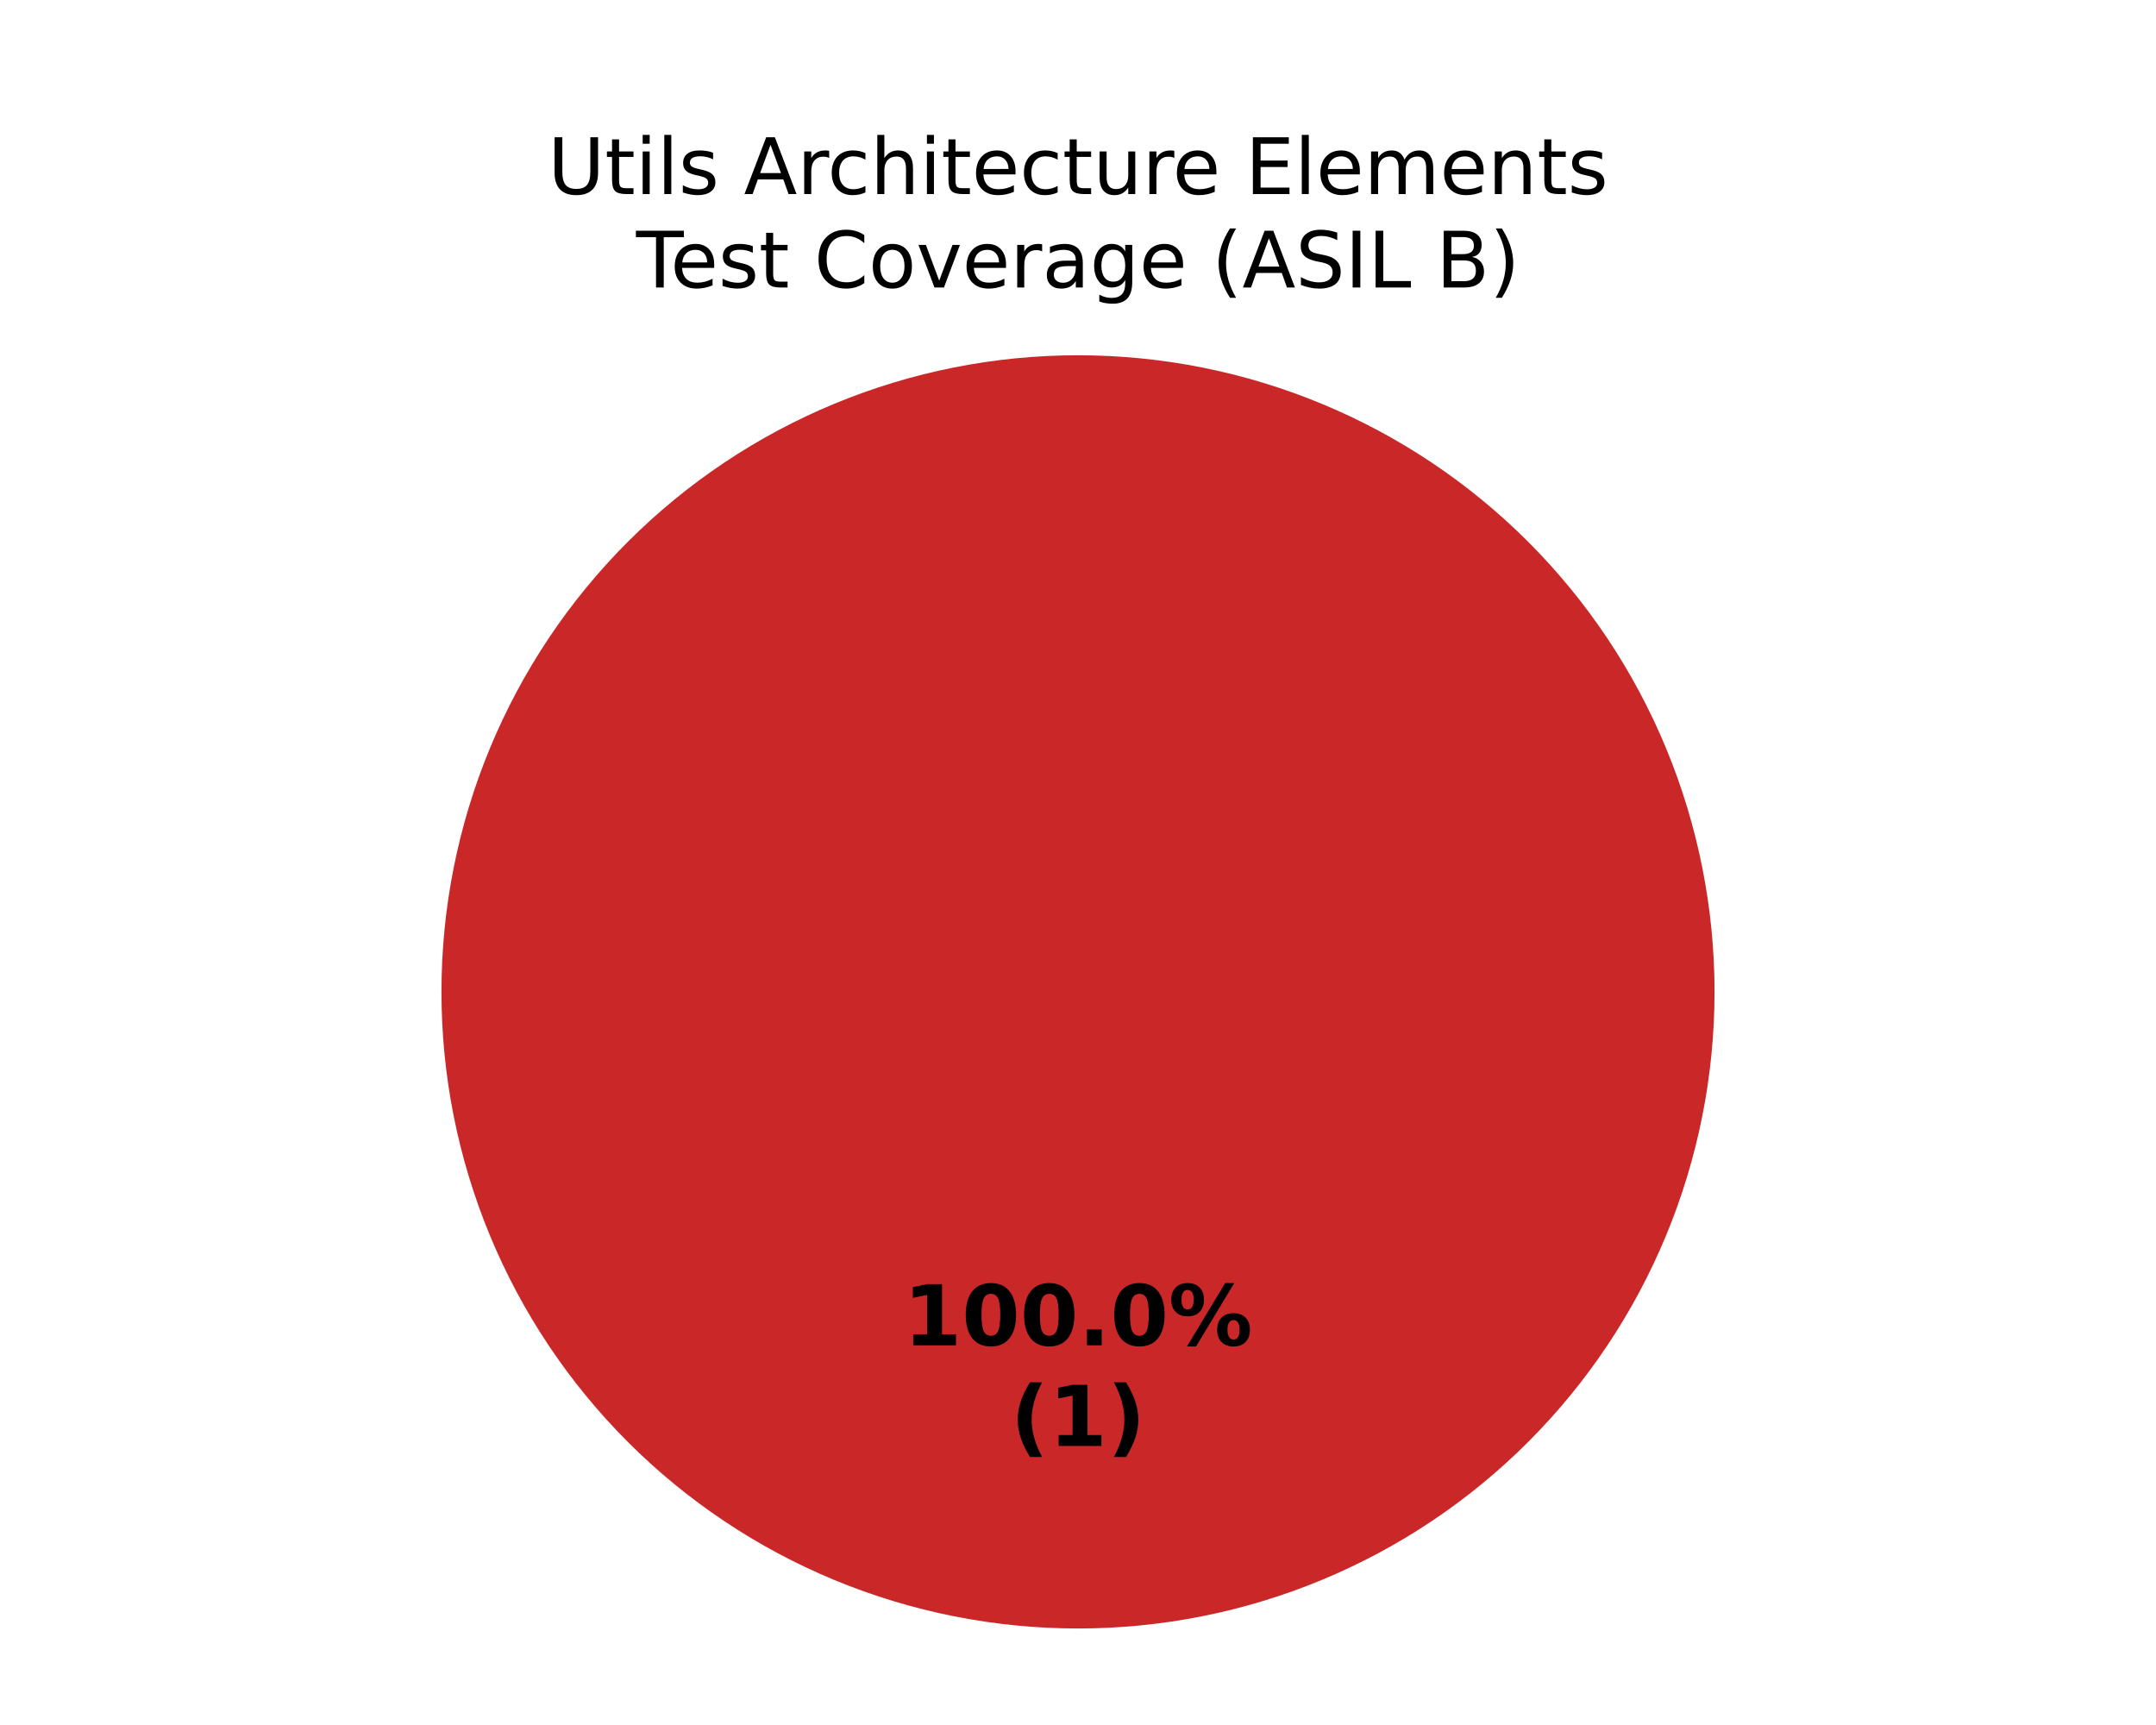
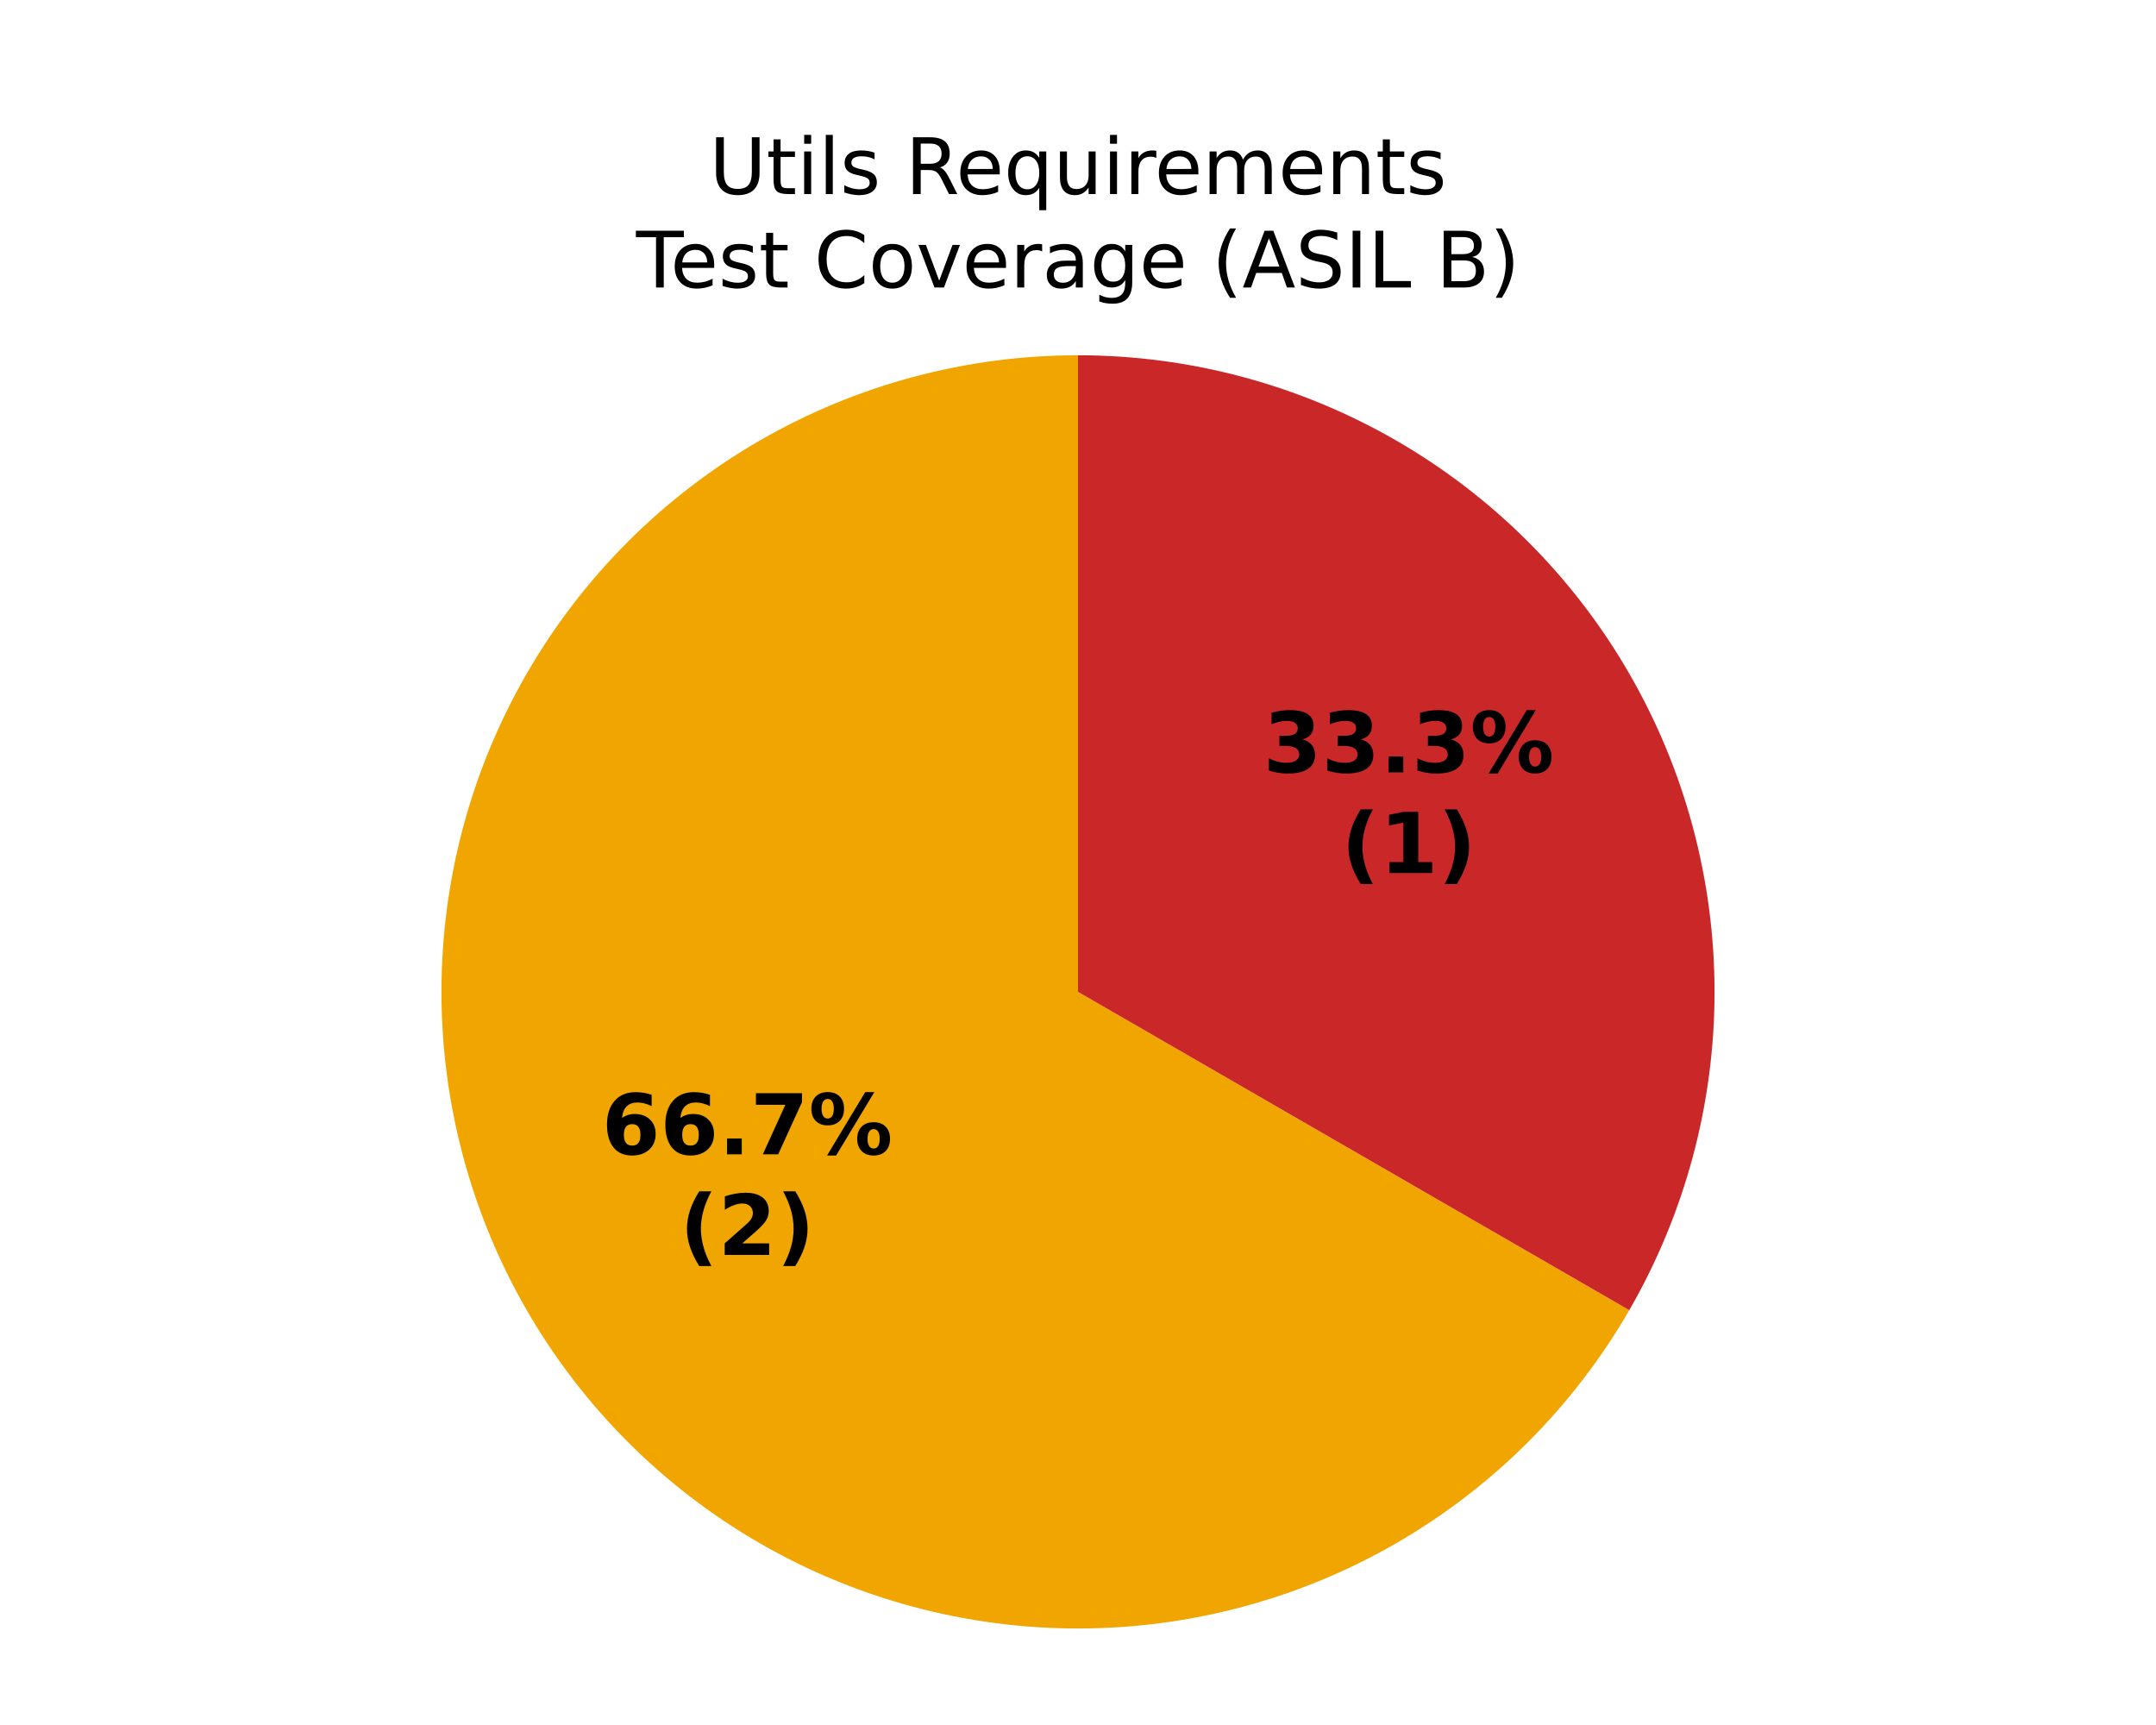
<svg xmlns="http://www.w3.org/2000/svg" xmlns:xlink="http://www.w3.org/1999/xlink" width="360pt" height="288pt" viewBox="0 0 360 288" version="1.1">
  <defs>
    <style type="text/css">*{stroke-linejoin: round; stroke-linecap: butt}</style>
  </defs>
  <g id="figure_1">
    <g id="patch_1">
      <path d="M 0 288  L 360 288  L 360 0  L 0 0  z " style="fill: #ffffff" />
    </g>
    <g id="axes_1">
      <g id="patch_2">
        <path d="M 180 59.314  C 180 59.314 180 59.314 180 59.314  L 180 165.6  z " style="fill: #37a12d" />
      </g>
      <g id="patch_3">
-         <path d="M 180 59.314  C 180 59.314 180 59.314 180 59.314  L 180 165.6  z " style="fill: #f0a500" />
+         <path d="M 180 59.314  C 161.344 59.314 143.013 64.226 126.857 73.554  C 110.701 82.882 97.282 96.301 87.954 112.457  C 78.626 128.613 73.714 146.944 73.714 165.6  C 73.714 184.256 78.626 202.587 87.954 218.743  C 97.282 234.899 110.701 248.318 126.857 257.646  C 143.013 266.974 161.344 271.886 180 271.886  C 198.656 271.886 216.987 266.974 233.143 257.646  C 249.299 248.318 262.718 234.899 272.046 218.743  L 180 165.6  z " style="fill: #f0a500" />
      </g>
      <g id="patch_4">
-         <path d="M 286.286 165.6  C 286.286 151.643 283.536 137.821 278.195 124.926  C 272.854 112.031 265.025 100.314 255.155 90.445  C 245.286 80.575 233.569 72.746 220.674 67.405  C 207.779 62.064 193.957 59.314 180 59.314  C 166.043 59.314 152.221 62.064 139.326 67.405  C 126.431 72.746 114.714 80.575 104.845 90.445  C 94.975 100.314 87.146 112.031 81.805 124.926  C 76.464 137.821 73.714 151.643 73.714 165.6  C 73.714 179.557 76.464 193.379 81.805 206.274  C 87.146 219.169 94.975 230.886 104.845 240.755  C 114.714 250.625 126.431 258.454 139.326 263.795  C 152.221 269.136 166.043 271.886 180 271.886  C 193.957 271.886 207.779 269.136 220.674 263.795  C 233.569 258.454 245.286 250.625 255.155 240.755  C 265.025 230.886 272.854 219.169 278.195 206.274  C 283.536 193.379 286.286 179.557 286.286 165.6  M 180 165.6  z " style="fill: #ca2828" />
+         <path d="M 272.046 218.743  C 281.374 202.587 286.286 184.256 286.286 165.6  C 286.286 146.944 281.374 128.613 272.046 112.457  C 262.718 96.301 249.299 82.882 233.143 73.554  C 216.987 64.226 198.656 59.314 180 59.314  L 180 165.6  z " style="fill: #ca2828" />
      </g>
      <g id="matplotlib.axis_1" />
      <g id="matplotlib.axis_2" />
      <g id="text_1">
-         <g transform="translate(150.845 224.6068) scale(0.14 -0.14)">
+         <g transform="translate(100.4878 192.7211) scale(0.14 -0.14)">
+           <defs>
+             <path id="DejaVuSans-Bold-19" d="M 2316 2303  Q 2000 2303 1842 2098  Q 1684 1894 1684 1484  Q 1684 1075 1842 870  Q 2000 666 2316 666  Q 2634 666 2792 870  Q 2950 1075 2950 1484  Q 2950 1894 2792 2098  Q 2634 2303 2316 2303  z M 3803 4544  L 3803 3681  Q 3506 3822 3243 3889  Q 2981 3956 2731 3956  Q 2194 3956 1894 3657  Q 1594 3359 1544 2772  Q 1750 2925 1990 3001  Q 2231 3078 2516 3078  Q 3231 3078 3670 2659  Q 4109 2241 4109 1563  Q 4109 813 3618 361  Q 3128 -91 2303 -91  Q 1394 -91 895 523  Q 397 1138 397 2266  Q 397 3422 980 4083  Q 1563 4744 2578 4744  Q 2900 4744 3203 4694  Q 3506 4644 3803 4544  z " transform="scale(0.015625)" />
+             <path id="DejaVuSans-Bold-11" d="M 653 1209  L 1778 1209  L 1778 0  L 653 0  L 653 1209  z " transform="scale(0.015625)" />
+             <path id="DejaVuSans-Bold-1a" d="M 428 4666  L 3944 4666  L 3944 3988  L 2125 0  L 953 0  L 2675 3781  L 428 3781  L 428 4666  z " transform="scale(0.015625)" />
+             <path id="DejaVuSans-Bold-8" d="M 4959 1925  Q 4738 1925 4616 1733  Q 4494 1541 4494 1184  Q 4494 825 4614 633  Q 4734 441 4959 441  Q 5184 441 5303 633  Q 5422 825 5422 1184  Q 5422 1541 5301 1733  Q 5181 1925 4959 1925  z M 4959 2450  Q 5541 2450 5875 2112  Q 6209 1775 6209 1184  Q 6209 594 5875 251  Q 5541 -91 4959 -91  Q 4378 -91 4042 251  Q 3706 594 3706 1184  Q 3706 1772 4042 2111  Q 4378 2450 4959 2450  z M 2094 -91  L 1403 -91  L 4319 4750  L 5013 4750  L 2094 -91  z M 1453 4750  Q 2034 4750 2367 4411  Q 2700 4072 2700 3481  Q 2700 2891 2367 2550  Q 2034 2209 1453 2209  Q 872 2209 539 2550  Q 206 2891 206 3481  Q 206 4072 539 4411  Q 872 4750 1453 4750  z M 1453 4225  Q 1228 4225 1106 4031  Q 984 3838 984 3481  Q 984 3122 1106 2926  Q 1228 2731 1453 2731  Q 1678 2731 1798 2926  Q 1919 3122 1919 3481  Q 1919 3838 1797 4031  Q 1675 4225 1453 4225  z " transform="scale(0.015625)" />
+           </defs>
+           <use xlink:href="#DejaVuSans-Bold-19" />
+           <use xlink:href="#DejaVuSans-Bold-19" transform="translate(69.57812 0)" />
+           <use xlink:href="#DejaVuSans-Bold-11" transform="translate(139.1562 0)" />
+           <use xlink:href="#DejaVuSans-Bold-1a" transform="translate(177.1406 0)" />
+           <use xlink:href="#DejaVuSans-Bold-8" transform="translate(246.7188 0)" />
+         </g>
+         <g transform="translate(113.5034 209.5238) scale(0.14 -0.14)">
+           <defs>
+             <path id="DejaVuSans-Bold-b" d="M 2413 -844  L 1484 -844  Q 1006 -72 778 623  Q 550 1319 550 2003  Q 550 2688 779 3389  Q 1009 4091 1484 4856  L 2413 4856  Q 2013 4116 1813 3408  Q 1613 2700 1613 2009  Q 1613 1319 1811 609  Q 2009 -100 2413 -844  z " transform="scale(0.015625)" />
+             <path id="DejaVuSans-Bold-15" d="M 1844 884  L 3897 884  L 3897 0  L 506 0  L 506 884  L 2209 2388  Q 2438 2594 2547 2791  Q 2656 2988 2656 3200  Q 2656 3528 2436 3728  Q 2216 3928 1850 3928  Q 1569 3928 1234 3808  Q 900 3688 519 3450  L 519 4475  Q 925 4609 1322 4679  Q 1719 4750 2100 4750  Q 2938 4750 3402 4381  Q 3866 4013 3866 3353  Q 3866 2972 3669 2642  Q 3472 2313 2841 1759  L 1844 884  z " transform="scale(0.015625)" />
+             <path id="DejaVuSans-Bold-c" d="M 513 -844  Q 913 -100 1113 609  Q 1313 1319 1313 2009  Q 1313 2700 1113 3408  Q 913 4116 513 4856  L 1441 4856  Q 1916 4091 2145 3389  Q 2375 2688 2375 2003  Q 2375 1319 2147 623  Q 1919 -72 1441 -844  L 513 -844  z " transform="scale(0.015625)" />
+           </defs>
+           <use xlink:href="#DejaVuSans-Bold-b" />
+           <use xlink:href="#DejaVuSans-Bold-15" transform="translate(45.70312 0)" />
+           <use xlink:href="#DejaVuSans-Bold-c" transform="translate(115.2812 0)" />
+         </g>
+       </g>
+       <g id="text_2">
+         <g transform="translate(210.9431 128.9496) scale(0.14 -0.14)">
+           <defs>
+             <path id="DejaVuSans-Bold-16" d="M 2981 2516  Q 3453 2394 3698 2092  Q 3944 1791 3944 1325  Q 3944 631 3412 270  Q 2881 -91 1863 -91  Q 1503 -91 1142 -33  Q 781 25 428 141  L 428 1069  Q 766 900 1098 814  Q 1431 728 1753 728  Q 2231 728 2486 893  Q 2741 1059 2741 1369  Q 2741 1688 2480 1852  Q 2219 2016 1709 2016  L 1228 2016  L 1228 2791  L 1734 2791  Q 2188 2791 2409 2933  Q 2631 3075 2631 3366  Q 2631 3634 2415 3781  Q 2200 3928 1806 3928  Q 1516 3928 1219 3862  Q 922 3797 628 3669  L 628 4550  Q 984 4650 1334 4700  Q 1684 4750 2022 4750  Q 2931 4750 3382 4451  Q 3834 4153 3834 3553  Q 3834 3144 3618 2883  Q 3403 2622 2981 2516  z " transform="scale(0.015625)" />
+           </defs>
+           <use xlink:href="#DejaVuSans-Bold-16" />
+           <use xlink:href="#DejaVuSans-Bold-16" transform="translate(69.57812 0)" />
+           <use xlink:href="#DejaVuSans-Bold-11" transform="translate(139.1562 0)" />
+           <use xlink:href="#DejaVuSans-Bold-16" transform="translate(177.1406 0)" />
+           <use xlink:href="#DejaVuSans-Bold-8" transform="translate(246.7188 0)" />
+         </g>
+         <g transform="translate(223.9588 145.7524) scale(0.14 -0.14)">
          <defs>
            <path id="DejaVuSans-Bold-14" d="M 750 831  L 1813 831  L 1813 3847  L 722 3622  L 722 4441  L 1806 4666  L 2950 4666  L 2950 831  L 4013 831  L 4013 0  L 750 0  L 750 831  z " transform="scale(0.015625)" />
-             <path id="DejaVuSans-Bold-13" d="M 2944 2338  Q 2944 3213 2780 3570  Q 2616 3928 2228 3928  Q 1841 3928 1675 3570  Q 1509 3213 1509 2338  Q 1509 1453 1675 1090  Q 1841 728 2228 728  Q 2613 728 2778 1090  Q 2944 1453 2944 2338  z M 4147 2328  Q 4147 1169 3647 539  Q 3147 -91 2228 -91  Q 1306 -91 806 539  Q 306 1169 306 2328  Q 306 3491 806 4120  Q 1306 4750 2228 4750  Q 3147 4750 3647 4120  Q 4147 3491 4147 2328  z " transform="scale(0.015625)" />
-             <path id="DejaVuSans-Bold-11" d="M 653 1209  L 1778 1209  L 1778 0  L 653 0  L 653 1209  z " transform="scale(0.015625)" />
-             <path id="DejaVuSans-Bold-8" d="M 4959 1925  Q 4738 1925 4616 1733  Q 4494 1541 4494 1184  Q 4494 825 4614 633  Q 4734 441 4959 441  Q 5184 441 5303 633  Q 5422 825 5422 1184  Q 5422 1541 5301 1733  Q 5181 1925 4959 1925  z M 4959 2450  Q 5541 2450 5875 2112  Q 6209 1775 6209 1184  Q 6209 594 5875 251  Q 5541 -91 4959 -91  Q 4378 -91 4042 251  Q 3706 594 3706 1184  Q 3706 1772 4042 2111  Q 4378 2450 4959 2450  z M 2094 -91  L 1403 -91  L 4319 4750  L 5013 4750  L 2094 -91  z M 1453 4750  Q 2034 4750 2367 4411  Q 2700 4072 2700 3481  Q 2700 2891 2367 2550  Q 2034 2209 1453 2209  Q 872 2209 539 2550  Q 206 2891 206 3481  Q 206 4072 539 4411  Q 872 4750 1453 4750  z M 1453 4225  Q 1228 4225 1106 4031  Q 984 3838 984 3481  Q 984 3122 1106 2926  Q 1228 2731 1453 2731  Q 1678 2731 1798 2926  Q 1919 3122 1919 3481  Q 1919 3838 1797 4031  Q 1675 4225 1453 4225  z " transform="scale(0.015625)" />
-           </defs>
-           <use xlink:href="#DejaVuSans-Bold-14" />
-           <use xlink:href="#DejaVuSans-Bold-13" transform="translate(69.57812 0)" />
-           <use xlink:href="#DejaVuSans-Bold-13" transform="translate(139.1562 0)" />
-           <use xlink:href="#DejaVuSans-Bold-11" transform="translate(208.7344 0)" />
-           <use xlink:href="#DejaVuSans-Bold-13" transform="translate(246.7188 0)" />
-           <use xlink:href="#DejaVuSans-Bold-8" transform="translate(316.2969 0)" />
-         </g>
-         <g transform="translate(168.7311 241.4095) scale(0.14 -0.14)">
-           <defs>
-             <path id="DejaVuSans-Bold-b" d="M 2413 -844  L 1484 -844  Q 1006 -72 778 623  Q 550 1319 550 2003  Q 550 2688 779 3389  Q 1009 4091 1484 4856  L 2413 4856  Q 2013 4116 1813 3408  Q 1613 2700 1613 2009  Q 1613 1319 1811 609  Q 2009 -100 2413 -844  z " transform="scale(0.015625)" />
-             <path id="DejaVuSans-Bold-c" d="M 513 -844  Q 913 -100 1113 609  Q 1313 1319 1313 2009  Q 1313 2700 1113 3408  Q 913 4116 513 4856  L 1441 4856  Q 1916 4091 2145 3389  Q 2375 2688 2375 2003  Q 2375 1319 2147 623  Q 1919 -72 1441 -844  L 513 -844  z " transform="scale(0.015625)" />
          </defs>
          <use xlink:href="#DejaVuSans-Bold-b" />
          <use xlink:href="#DejaVuSans-Bold-14" transform="translate(45.70312 0)" />
          <use xlink:href="#DejaVuSans-Bold-c" transform="translate(115.2812 0)" />
        </g>
      </g>
-       <g id="text_2">
-         <g transform="translate(91.47609 32.39746) scale(0.13 -0.13)">
+       <g id="text_3">
+         <g transform="translate(118.442 32.39746) scale(0.13 -0.13)">
          <defs>
            <path id="DejaVuSans-38" d="M 556 4666  L 1191 4666  L 1191 1831  Q 1191 1081 1462 751  Q 1734 422 2344 422  Q 2950 422 3222 751  Q 3494 1081 3494 1831  L 3494 4666  L 4128 4666  L 4128 1753  Q 4128 841 3676 375  Q 3225 -91 2344 -91  Q 1459 -91 1007 375  Q 556 841 556 1753  L 556 4666  z " transform="scale(0.015625)" />
            <path id="DejaVuSans-57" d="M 1172 4494  L 1172 3500  L 2356 3500  L 2356 3053  L 1172 3053  L 1172 1153  Q 1172 725 1289 603  Q 1406 481 1766 481  L 2356 481  L 2356 0  L 1766 0  Q 1100 0 847 248  Q 594 497 594 1153  L 594 3053  L 172 3053  L 172 3500  L 594 3500  L 594 4494  L 1172 4494  z " transform="scale(0.015625)" />
            <path id="DejaVuSans-4c" d="M 603 3500  L 1178 3500  L 1178 0  L 603 0  L 603 3500  z M 603 4863  L 1178 4863  L 1178 4134  L 603 4134  L 603 4863  z " transform="scale(0.015625)" />
            <path id="DejaVuSans-4f" d="M 603 4863  L 1178 4863  L 1178 0  L 603 0  L 603 4863  z " transform="scale(0.015625)" />
            <path id="DejaVuSans-56" d="M 2834 3397  L 2834 2853  Q 2591 2978 2328 3040  Q 2066 3103 1784 3103  Q 1356 3103 1142 2972  Q 928 2841 928 2578  Q 928 2378 1081 2264  Q 1234 2150 1697 2047  L 1894 2003  Q 2506 1872 2764 1633  Q 3022 1394 3022 966  Q 3022 478 2636 193  Q 2250 -91 1575 -91  Q 1294 -91 989 -36  Q 684 19 347 128  L 347 722  Q 666 556 975 473  Q 1284 391 1588 391  Q 1994 391 2212 530  Q 2431 669 2431 922  Q 2431 1156 2273 1281  Q 2116 1406 1581 1522  L 1381 1569  Q 847 1681 609 1914  Q 372 2147 372 2553  Q 372 3047 722 3315  Q 1072 3584 1716 3584  Q 2034 3584 2315 3537  Q 2597 3491 2834 3397  z " transform="scale(0.015625)" />
            <path id="DejaVuSans-3" transform="scale(0.015625)" />
-             <path id="DejaVuSans-24" d="M 2188 4044  L 1331 1722  L 3047 1722  L 2188 4044  z M 1831 4666  L 2547 4666  L 4325 0  L 3669 0  L 3244 1197  L 1141 1197  L 716 0  L 50 0  L 1831 4666  z " transform="scale(0.015625)" />
+             <path id="DejaVuSans-35" d="M 2841 2188  Q 3044 2119 3236 1894  Q 3428 1669 3622 1275  L 4263 0  L 3584 0  L 2988 1197  Q 2756 1666 2539 1819  Q 2322 1972 1947 1972  L 1259 1972  L 1259 0  L 628 0  L 628 4666  L 2053 4666  Q 2853 4666 3247 4331  Q 3641 3997 3641 3322  Q 3641 2881 3436 2590  Q 3231 2300 2841 2188  z M 1259 4147  L 1259 2491  L 2053 2491  Q 2509 2491 2742 2702  Q 2975 2913 2975 3322  Q 2975 3731 2742 3939  Q 2509 4147 2053 4147  L 1259 4147  z " transform="scale(0.015625)" />
+             <path id="DejaVuSans-48" d="M 3597 1894  L 3597 1613  L 953 1613  Q 991 1019 1311 708  Q 1631 397 2203 397  Q 2534 397 2845 478  Q 3156 559 3463 722  L 3463 178  Q 3153 47 2828 -22  Q 2503 -91 2169 -91  Q 1331 -91 842 396  Q 353 884 353 1716  Q 353 2575 817 3079  Q 1281 3584 2069 3584  Q 2775 3584 3186 3129  Q 3597 2675 3597 1894  z M 3022 2063  Q 3016 2534 2758 2815  Q 2500 3097 2075 3097  Q 1594 3097 1305 2825  Q 1016 2553 972 2059  L 3022 2063  z " transform="scale(0.015625)" />
+             <path id="DejaVuSans-54" d="M 947 1747  Q 947 1113 1208 752  Q 1469 391 1925 391  Q 2381 391 2643 752  Q 2906 1113 2906 1747  Q 2906 2381 2643 2742  Q 2381 3103 1925 3103  Q 1469 3103 1208 2742  Q 947 2381 947 1747  z M 2906 525  Q 2725 213 2448 61  Q 2172 -91 1784 -91  Q 1150 -91 751 415  Q 353 922 353 1747  Q 353 2572 751 3078  Q 1150 3584 1784 3584  Q 2172 3584 2448 3432  Q 2725 3281 2906 2969  L 2906 3500  L 3481 3500  L 3481 -1331  L 2906 -1331  L 2906 525  z " transform="scale(0.015625)" />
+             <path id="DejaVuSans-58" d="M 544 1381  L 544 3500  L 1119 3500  L 1119 1403  Q 1119 906 1312 657  Q 1506 409 1894 409  Q 2359 409 2629 706  Q 2900 1003 2900 1516  L 2900 3500  L 3475 3500  L 3475 0  L 2900 0  L 2900 538  Q 2691 219 2414 64  Q 2138 -91 1772 -91  Q 1169 -91 856 284  Q 544 659 544 1381  z M 1991 3584  L 1991 3584  z " transform="scale(0.015625)" />
            <path id="DejaVuSans-55" d="M 2631 2963  Q 2534 3019 2420 3045  Q 2306 3072 2169 3072  Q 1681 3072 1420 2755  Q 1159 2438 1159 1844  L 1159 0  L 581 0  L 581 3500  L 1159 3500  L 1159 2956  Q 1341 3275 1631 3429  Q 1922 3584 2338 3584  Q 2397 3584 2469 3576  Q 2541 3569 2628 3553  L 2631 2963  z " transform="scale(0.015625)" />
-             <path id="DejaVuSans-46" d="M 3122 3366  L 3122 2828  Q 2878 2963 2633 3030  Q 2388 3097 2138 3097  Q 1578 3097 1268 2742  Q 959 2388 959 1747  Q 959 1106 1268 751  Q 1578 397 2138 397  Q 2388 397 2633 464  Q 2878 531 3122 666  L 3122 134  Q 2881 22 2623 -34  Q 2366 -91 2075 -91  Q 1284 -91 818 406  Q 353 903 353 1747  Q 353 2603 823 3093  Q 1294 3584 2113 3584  Q 2378 3584 2631 3529  Q 2884 3475 3122 3366  z " transform="scale(0.015625)" />
-             <path id="DejaVuSans-4b" d="M 3513 2113  L 3513 0  L 2938 0  L 2938 2094  Q 2938 2591 2744 2837  Q 2550 3084 2163 3084  Q 1697 3084 1428 2787  Q 1159 2491 1159 1978  L 1159 0  L 581 0  L 581 4863  L 1159 4863  L 1159 2956  Q 1366 3272 1645 3428  Q 1925 3584 2291 3584  Q 2894 3584 3203 3211  Q 3513 2838 3513 2113  z " transform="scale(0.015625)" />
-             <path id="DejaVuSans-48" d="M 3597 1894  L 3597 1613  L 953 1613  Q 991 1019 1311 708  Q 1631 397 2203 397  Q 2534 397 2845 478  Q 3156 559 3463 722  L 3463 178  Q 3153 47 2828 -22  Q 2503 -91 2169 -91  Q 1331 -91 842 396  Q 353 884 353 1716  Q 353 2575 817 3079  Q 1281 3584 2069 3584  Q 2775 3584 3186 3129  Q 3597 2675 3597 1894  z M 3022 2063  Q 3016 2534 2758 2815  Q 2500 3097 2075 3097  Q 1594 3097 1305 2825  Q 1016 2553 972 2059  L 3022 2063  z " transform="scale(0.015625)" />
-             <path id="DejaVuSans-58" d="M 544 1381  L 544 3500  L 1119 3500  L 1119 1403  Q 1119 906 1312 657  Q 1506 409 1894 409  Q 2359 409 2629 706  Q 2900 1003 2900 1516  L 2900 3500  L 3475 3500  L 3475 0  L 2900 0  L 2900 538  Q 2691 219 2414 64  Q 2138 -91 1772 -91  Q 1169 -91 856 284  Q 544 659 544 1381  z M 1991 3584  L 1991 3584  z " transform="scale(0.015625)" />
-             <path id="DejaVuSans-28" d="M 628 4666  L 3578 4666  L 3578 4134  L 1259 4134  L 1259 2753  L 3481 2753  L 3481 2222  L 1259 2222  L 1259 531  L 3634 531  L 3634 0  L 628 0  L 628 4666  z " transform="scale(0.015625)" />
            <path id="DejaVuSans-50" d="M 3328 2828  Q 3544 3216 3844 3400  Q 4144 3584 4550 3584  Q 5097 3584 5394 3201  Q 5691 2819 5691 2113  L 5691 0  L 5113 0  L 5113 2094  Q 5113 2597 4934 2840  Q 4756 3084 4391 3084  Q 3944 3084 3684 2787  Q 3425 2491 3425 1978  L 3425 0  L 2847 0  L 2847 2094  Q 2847 2600 2669 2842  Q 2491 3084 2119 3084  Q 1678 3084 1418 2786  Q 1159 2488 1159 1978  L 1159 0  L 581 0  L 581 3500  L 1159 3500  L 1159 2956  Q 1356 3278 1631 3431  Q 1906 3584 2284 3584  Q 2666 3584 2933 3390  Q 3200 3197 3328 2828  z " transform="scale(0.015625)" />
            <path id="DejaVuSans-51" d="M 3513 2113  L 3513 0  L 2938 0  L 2938 2094  Q 2938 2591 2744 2837  Q 2550 3084 2163 3084  Q 1697 3084 1428 2787  Q 1159 2491 1159 1978  L 1159 0  L 581 0  L 581 3500  L 1159 3500  L 1159 2956  Q 1366 3272 1645 3428  Q 1925 3584 2291 3584  Q 2894 3584 3203 3211  Q 3513 2838 3513 2113  z " transform="scale(0.015625)" />
          </defs>
          <use xlink:href="#DejaVuSans-38" />
          <use xlink:href="#DejaVuSans-57" transform="translate(73.1875 0)" />
          <use xlink:href="#DejaVuSans-4c" transform="translate(112.3906 0)" />
          <use xlink:href="#DejaVuSans-4f" transform="translate(140.1719 0)" />
          <use xlink:href="#DejaVuSans-56" transform="translate(167.9531 0)" />
          <use xlink:href="#DejaVuSans-3" transform="translate(220.0469 0)" />
-           <use xlink:href="#DejaVuSans-24" transform="translate(251.8281 0)" />
-           <use xlink:href="#DejaVuSans-55" transform="translate(320.2344 0)" />
-           <use xlink:href="#DejaVuSans-46" transform="translate(359.1406 0)" />
-           <use xlink:href="#DejaVuSans-4b" transform="translate(414.125 0)" />
-           <use xlink:href="#DejaVuSans-4c" transform="translate(477.5 0)" />
-           <use xlink:href="#DejaVuSans-57" transform="translate(505.2812 0)" />
-           <use xlink:href="#DejaVuSans-48" transform="translate(544.4844 0)" />
-           <use xlink:href="#DejaVuSans-46" transform="translate(606.0156 0)" />
-           <use xlink:href="#DejaVuSans-57" transform="translate(661 0)" />
-           <use xlink:href="#DejaVuSans-58" transform="translate(700.2031 0)" />
-           <use xlink:href="#DejaVuSans-55" transform="translate(763.5781 0)" />
-           <use xlink:href="#DejaVuSans-48" transform="translate(802.4844 0)" />
-           <use xlink:href="#DejaVuSans-3" transform="translate(864.0156 0)" />
-           <use xlink:href="#DejaVuSans-28" transform="translate(895.7969 0)" />
-           <use xlink:href="#DejaVuSans-4f" transform="translate(958.9844 0)" />
-           <use xlink:href="#DejaVuSans-48" transform="translate(986.7656 0)" />
-           <use xlink:href="#DejaVuSans-50" transform="translate(1048.297 0)" />
-           <use xlink:href="#DejaVuSans-48" transform="translate(1145.703 0)" />
-           <use xlink:href="#DejaVuSans-51" transform="translate(1207.234 0)" />
-           <use xlink:href="#DejaVuSans-57" transform="translate(1270.609 0)" />
-           <use xlink:href="#DejaVuSans-56" transform="translate(1309.812 0)" />
+           <use xlink:href="#DejaVuSans-35" transform="translate(251.8281 0)" />
+           <use xlink:href="#DejaVuSans-48" transform="translate(316.8281 0)" />
+           <use xlink:href="#DejaVuSans-54" transform="translate(378.3594 0)" />
+           <use xlink:href="#DejaVuSans-58" transform="translate(441.8438 0)" />
+           <use xlink:href="#DejaVuSans-4c" transform="translate(505.2188 0)" />
+           <use xlink:href="#DejaVuSans-55" transform="translate(533 0)" />
+           <use xlink:href="#DejaVuSans-48" transform="translate(571.9062 0)" />
+           <use xlink:href="#DejaVuSans-50" transform="translate(633.4375 0)" />
+           <use xlink:href="#DejaVuSans-48" transform="translate(730.8438 0)" />
+           <use xlink:href="#DejaVuSans-51" transform="translate(792.375 0)" />
+           <use xlink:href="#DejaVuSans-57" transform="translate(855.75 0)" />
+           <use xlink:href="#DejaVuSans-56" transform="translate(894.9531 0)" />
        </g>
        <g transform="translate(106.2148 48) scale(0.13 -0.13)">
          <defs>
            <path id="DejaVuSans-37" d="M -19 4666  L 3928 4666  L 3928 4134  L 2272 4134  L 2272 0  L 1638 0  L 1638 4134  L -19 4134  L -19 4666  z " transform="scale(0.015625)" />
            <path id="DejaVuSans-26" d="M 4122 4306  L 4122 3641  Q 3803 3938 3442 4084  Q 3081 4231 2675 4231  Q 1875 4231 1450 3742  Q 1025 3253 1025 2328  Q 1025 1406 1450 917  Q 1875 428 2675 428  Q 3081 428 3442 575  Q 3803 722 4122 1019  L 4122 359  Q 3791 134 3420 21  Q 3050 -91 2638 -91  Q 1578 -91 968 557  Q 359 1206 359 2328  Q 359 3453 968 4101  Q 1578 4750 2638 4750  Q 3056 4750 3426 4639  Q 3797 4528 4122 4306  z " transform="scale(0.015625)" />
            <path id="DejaVuSans-52" d="M 1959 3097  Q 1497 3097 1228 2736  Q 959 2375 959 1747  Q 959 1119 1226 758  Q 1494 397 1959 397  Q 2419 397 2687 759  Q 2956 1122 2956 1747  Q 2956 2369 2687 2733  Q 2419 3097 1959 3097  z M 1959 3584  Q 2709 3584 3137 3096  Q 3566 2609 3566 1747  Q 3566 888 3137 398  Q 2709 -91 1959 -91  Q 1206 -91 779 398  Q 353 888 353 1747  Q 353 2609 779 3096  Q 1206 3584 1959 3584  z " transform="scale(0.015625)" />
            <path id="DejaVuSans-59" d="M 191 3500  L 800 3500  L 1894 563  L 2988 3500  L 3597 3500  L 2284 0  L 1503 0  L 191 3500  z " transform="scale(0.015625)" />
            <path id="DejaVuSans-44" d="M 2194 1759  Q 1497 1759 1228 1600  Q 959 1441 959 1056  Q 959 750 1161 570  Q 1363 391 1709 391  Q 2188 391 2477 730  Q 2766 1069 2766 1631  L 2766 1759  L 2194 1759  z M 3341 1997  L 3341 0  L 2766 0  L 2766 531  Q 2569 213 2275 61  Q 1981 -91 1556 -91  Q 1019 -91 701 211  Q 384 513 384 1019  Q 384 1609 779 1909  Q 1175 2209 1959 2209  L 2766 2209  L 2766 2266  Q 2766 2663 2505 2880  Q 2244 3097 1772 3097  Q 1472 3097 1187 3025  Q 903 2953 641 2809  L 641 3341  Q 956 3463 1253 3523  Q 1550 3584 1831 3584  Q 2591 3584 2966 3190  Q 3341 2797 3341 1997  z " transform="scale(0.015625)" />
            <path id="DejaVuSans-4a" d="M 2906 1791  Q 2906 2416 2648 2759  Q 2391 3103 1925 3103  Q 1463 3103 1205 2759  Q 947 2416 947 1791  Q 947 1169 1205 825  Q 1463 481 1925 481  Q 2391 481 2648 825  Q 2906 1169 2906 1791  z M 3481 434  Q 3481 -459 3084 -895  Q 2688 -1331 1869 -1331  Q 1566 -1331 1297 -1286  Q 1028 -1241 775 -1147  L 775 -588  Q 1028 -725 1275 -790  Q 1522 -856 1778 -856  Q 2344 -856 2625 -561  Q 2906 -266 2906 331  L 2906 616  Q 2728 306 2450 153  Q 2172 0 1784 0  Q 1141 0 747 490  Q 353 981 353 1791  Q 353 2603 747 3093  Q 1141 3584 1784 3584  Q 2172 3584 2450 3431  Q 2728 3278 2906 2969  L 2906 3500  L 3481 3500  L 3481 434  z " transform="scale(0.015625)" />
            <path id="DejaVuSans-b" d="M 1984 4856  Q 1566 4138 1362 3434  Q 1159 2731 1159 2009  Q 1159 1288 1364 580  Q 1569 -128 1984 -844  L 1484 -844  Q 1016 -109 783 600  Q 550 1309 550 2009  Q 550 2706 781 3412  Q 1013 4119 1484 4856  L 1984 4856  z " transform="scale(0.015625)" />
+             <path id="DejaVuSans-24" d="M 2188 4044  L 1331 1722  L 3047 1722  L 2188 4044  z M 1831 4666  L 2547 4666  L 4325 0  L 3669 0  L 3244 1197  L 1141 1197  L 716 0  L 50 0  L 1831 4666  z " transform="scale(0.015625)" />
            <path id="DejaVuSans-36" d="M 3425 4513  L 3425 3897  Q 3066 4069 2747 4153  Q 2428 4238 2131 4238  Q 1616 4238 1336 4038  Q 1056 3838 1056 3469  Q 1056 3159 1242 3001  Q 1428 2844 1947 2747  L 2328 2669  Q 3034 2534 3370 2195  Q 3706 1856 3706 1288  Q 3706 609 3251 259  Q 2797 -91 1919 -91  Q 1588 -91 1214 -16  Q 841 59 441 206  L 441 856  Q 825 641 1194 531  Q 1563 422 1919 422  Q 2459 422 2753 634  Q 3047 847 3047 1241  Q 3047 1584 2836 1778  Q 2625 1972 2144 2069  L 1759 2144  Q 1053 2284 737 2584  Q 422 2884 422 3419  Q 422 4038 858 4394  Q 1294 4750 2059 4750  Q 2388 4750 2728 4690  Q 3069 4631 3425 4513  z " transform="scale(0.015625)" />
            <path id="DejaVuSans-2c" d="M 628 4666  L 1259 4666  L 1259 0  L 628 0  L 628 4666  z " transform="scale(0.015625)" />
            <path id="DejaVuSans-2f" d="M 628 4666  L 1259 4666  L 1259 531  L 3531 531  L 3531 0  L 628 0  L 628 4666  z " transform="scale(0.015625)" />
            <path id="DejaVuSans-25" d="M 1259 2228  L 1259 519  L 2272 519  Q 2781 519 3026 730  Q 3272 941 3272 1375  Q 3272 1813 3026 2020  Q 2781 2228 2272 2228  L 1259 2228  z M 1259 4147  L 1259 2741  L 2194 2741  Q 2656 2741 2882 2914  Q 3109 3088 3109 3444  Q 3109 3797 2882 3972  Q 2656 4147 2194 4147  L 1259 4147  z M 628 4666  L 2241 4666  Q 2963 4666 3353 4366  Q 3744 4066 3744 3513  Q 3744 3084 3544 2831  Q 3344 2578 2956 2516  Q 3422 2416 3680 2098  Q 3938 1781 3938 1306  Q 3938 681 3513 340  Q 3088 0 2303 0  L 628 0  L 628 4666  z " transform="scale(0.015625)" />
            <path id="DejaVuSans-c" d="M 513 4856  L 1013 4856  Q 1481 4119 1714 3412  Q 1947 2706 1947 2009  Q 1947 1309 1714 600  Q 1481 -109 1013 -844  L 513 -844  Q 928 -128 1133 580  Q 1338 1288 1338 2009  Q 1338 2731 1133 3434  Q 928 4138 513 4856  z " transform="scale(0.015625)" />
          </defs>
          <use xlink:href="#DejaVuSans-37" />
          <use xlink:href="#DejaVuSans-48" transform="translate(44.09375 0)" />
          <use xlink:href="#DejaVuSans-56" transform="translate(105.625 0)" />
          <use xlink:href="#DejaVuSans-57" transform="translate(157.7188 0)" />
          <use xlink:href="#DejaVuSans-3" transform="translate(196.9219 0)" />
          <use xlink:href="#DejaVuSans-26" transform="translate(228.7031 0)" />
          <use xlink:href="#DejaVuSans-52" transform="translate(298.5312 0)" />
          <use xlink:href="#DejaVuSans-59" transform="translate(359.7188 0)" />
          <use xlink:href="#DejaVuSans-48" transform="translate(418.9062 0)" />
          <use xlink:href="#DejaVuSans-55" transform="translate(480.4375 0)" />
          <use xlink:href="#DejaVuSans-44" transform="translate(521.5469 0)" />
          <use xlink:href="#DejaVuSans-4a" transform="translate(582.8281 0)" />
          <use xlink:href="#DejaVuSans-48" transform="translate(646.3125 0)" />
          <use xlink:href="#DejaVuSans-3" transform="translate(707.8438 0)" />
          <use xlink:href="#DejaVuSans-b" transform="translate(739.625 0)" />
          <use xlink:href="#DejaVuSans-24" transform="translate(778.6406 0)" />
          <use xlink:href="#DejaVuSans-36" transform="translate(847.0469 0)" />
          <use xlink:href="#DejaVuSans-2c" transform="translate(910.5312 0)" />
          <use xlink:href="#DejaVuSans-2f" transform="translate(940.0312 0)" />
          <use xlink:href="#DejaVuSans-3" transform="translate(995.75 0)" />
          <use xlink:href="#DejaVuSans-25" transform="translate(1027.531 0)" />
          <use xlink:href="#DejaVuSans-c" transform="translate(1096.141 0)" />
        </g>
      </g>
    </g>
  </g>
</svg>
